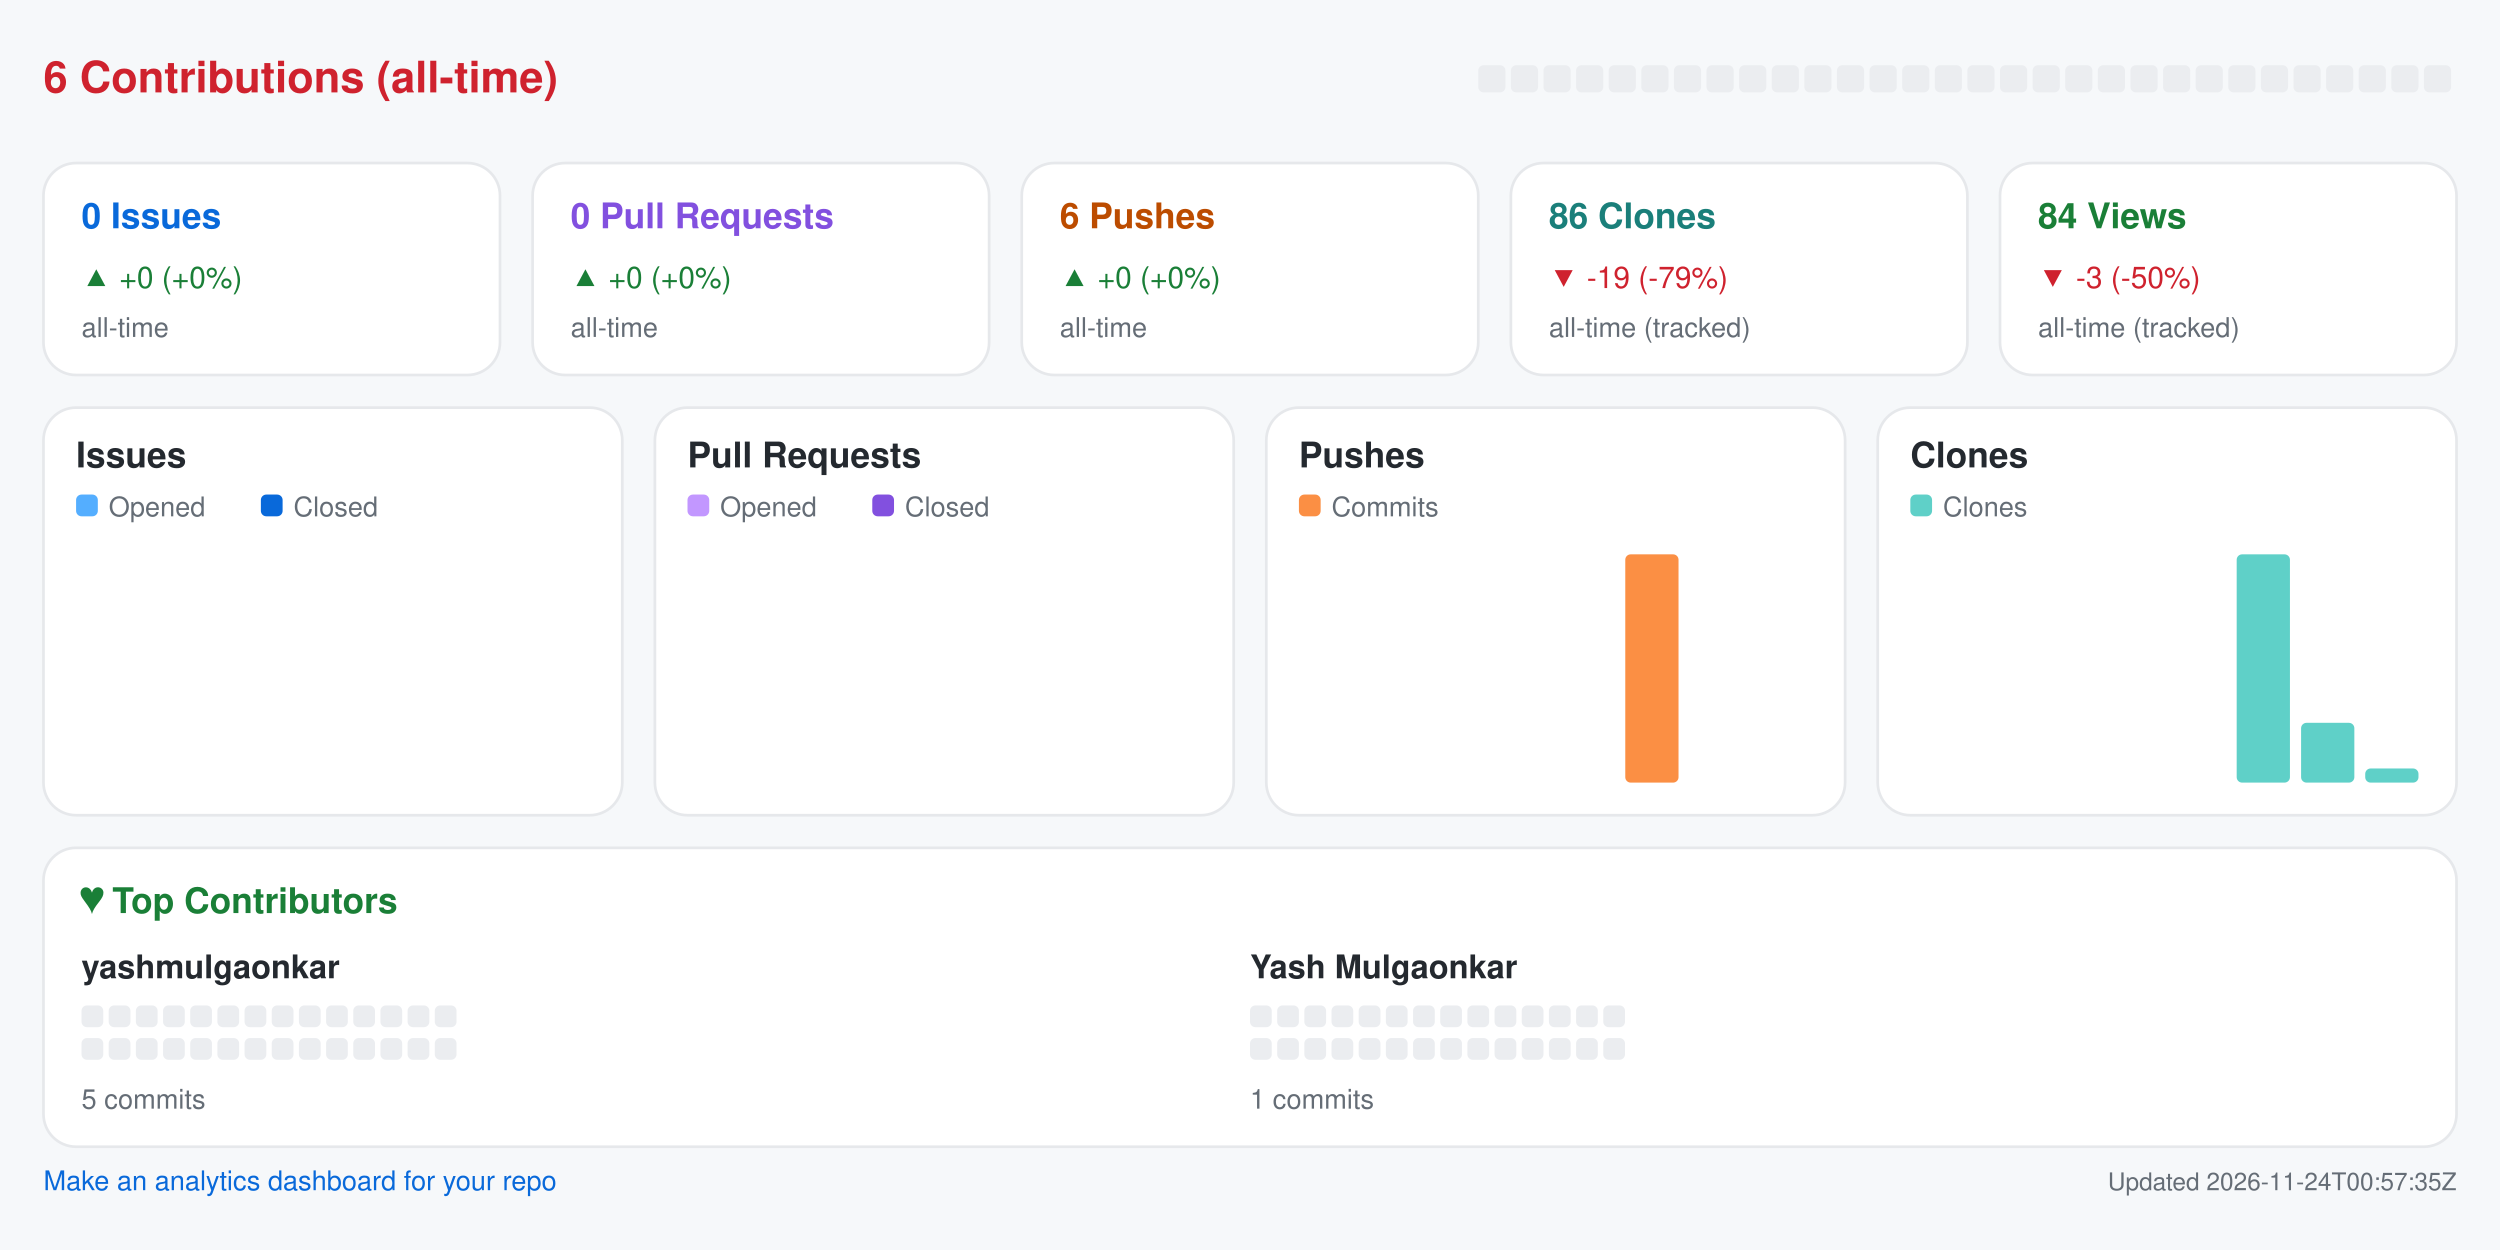
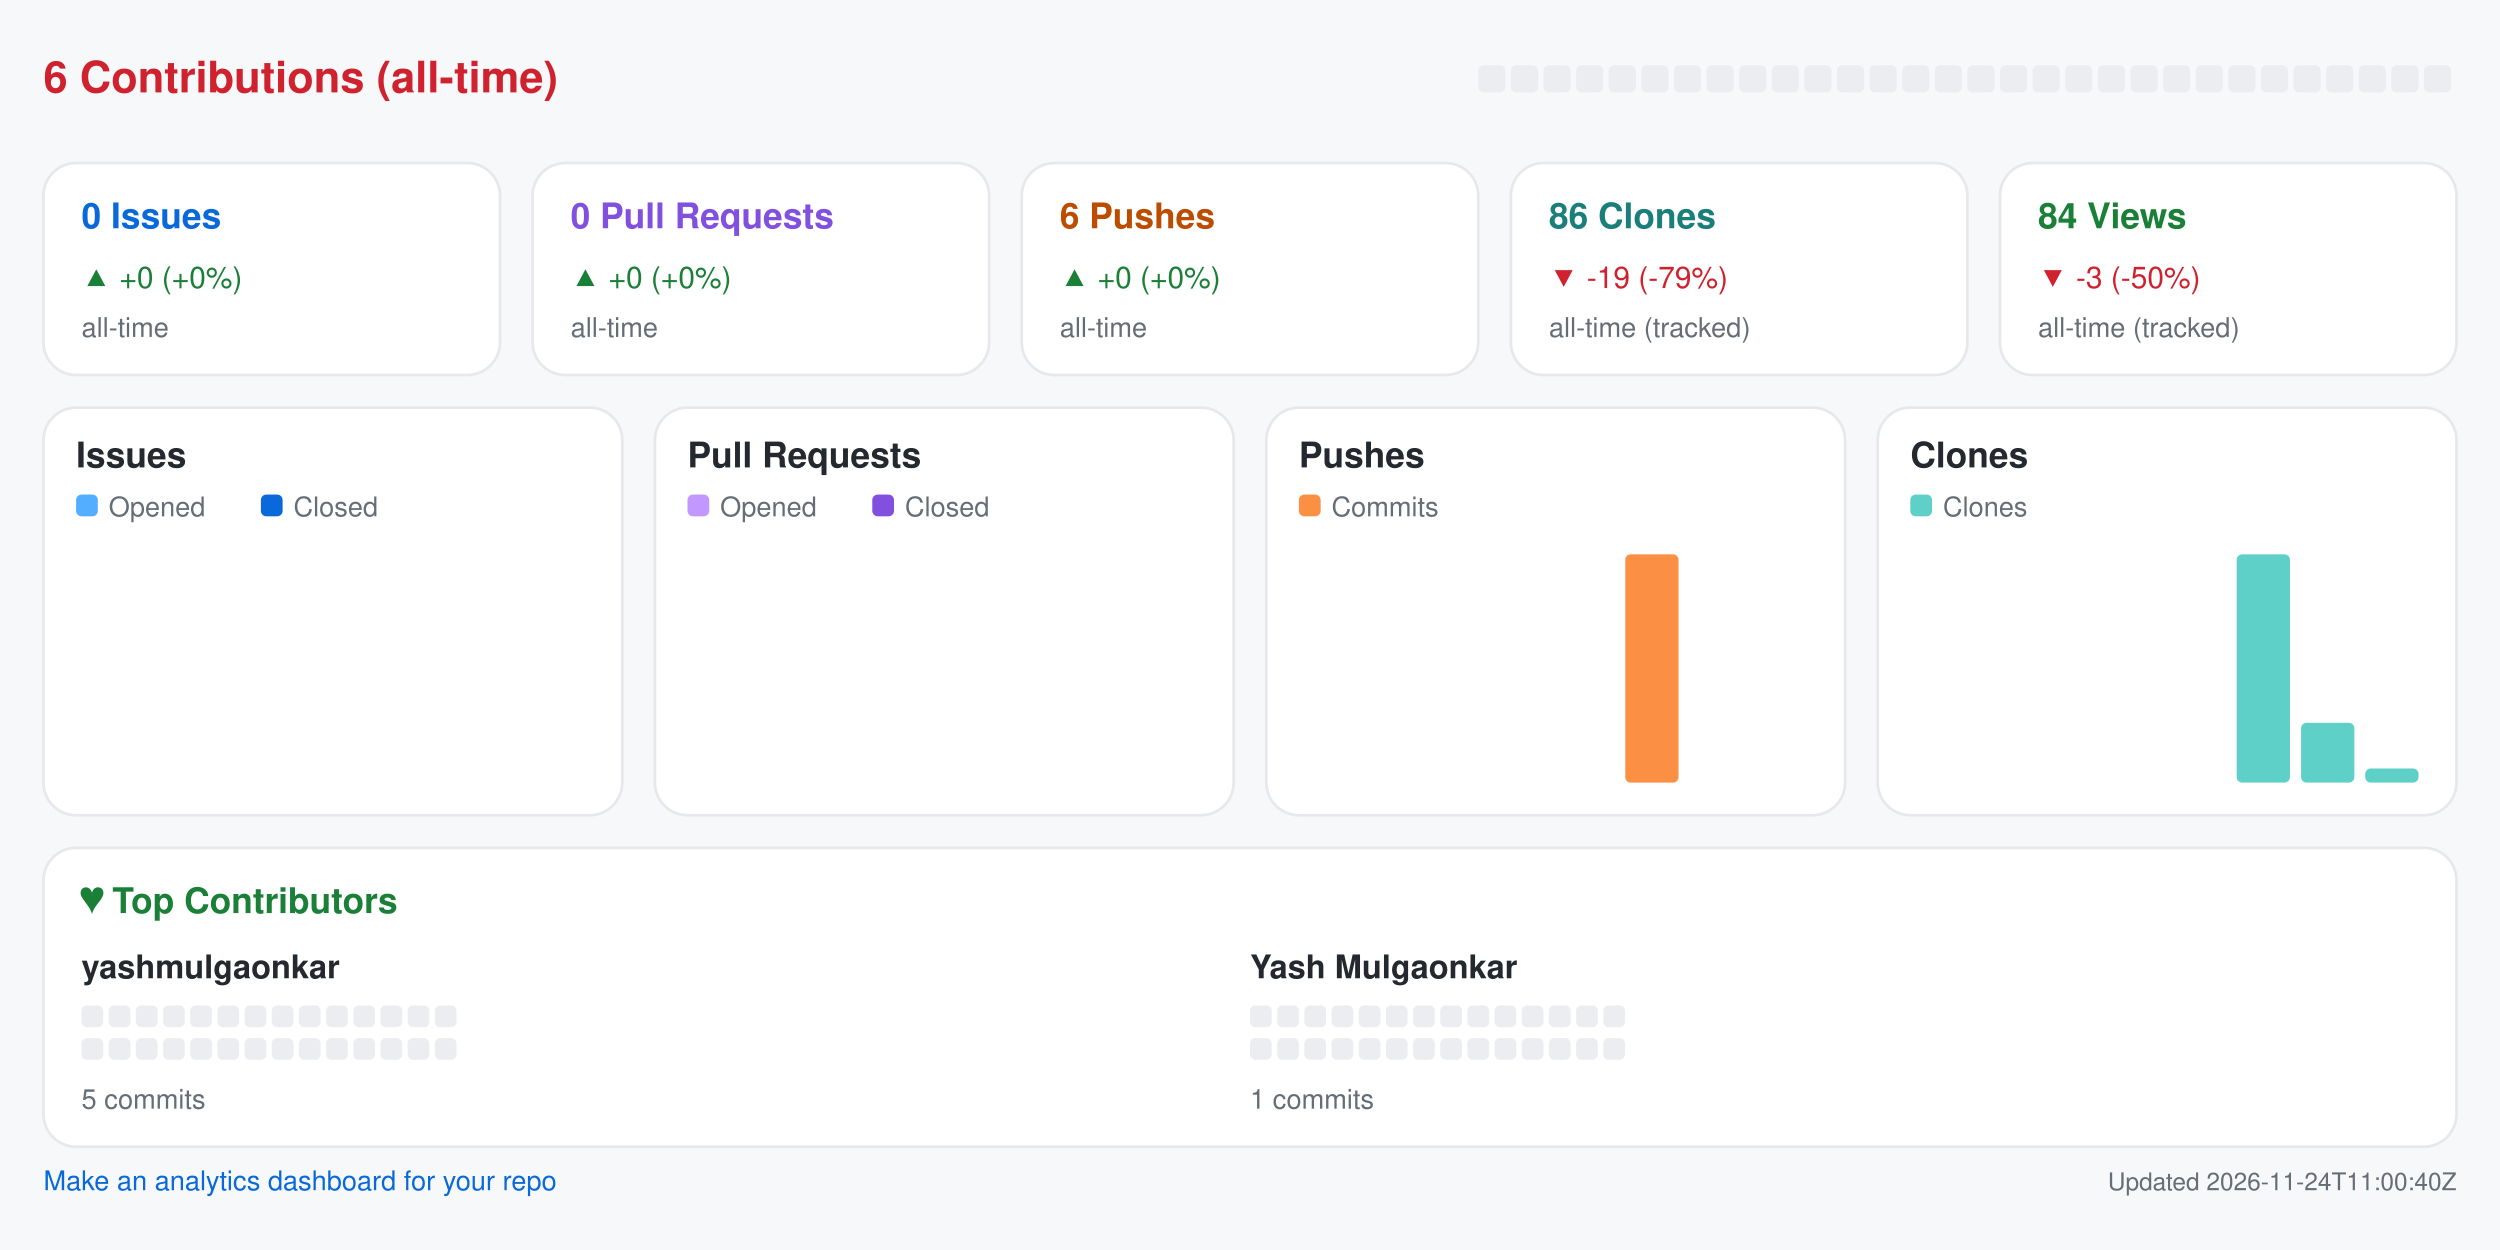
<svg xmlns="http://www.w3.org/2000/svg" width="920" height="460" viewBox="0 0 920 460" role="img" aria-label="Repository analytics for yashmulgaonkar/pi-tools">
  <rect x="0.0" y="0.0" width="920.0" height="460.0" rx="0" fill="#f6f8fa" />
  <text x="16.0" y="34.0" fill="#cf222e" font-size="16" font-family="-apple-system,BlinkMacSystemFont,Segoe UI,Helvetica,Arial,sans-serif" font-weight="600" text-anchor="start">6 Contributions (all-time)</text>
  <rect x="544.0" y="24.0" width="10.0" height="10.0" rx="2" fill="#ebedf0" />
  <rect x="556.0" y="24.0" width="10.0" height="10.0" rx="2" fill="#ebedf0" />
  <rect x="568.0" y="24.0" width="10.0" height="10.0" rx="2" fill="#ebedf0" />
  <rect x="580.0" y="24.0" width="10.0" height="10.0" rx="2" fill="#ebedf0" />
  <rect x="592.0" y="24.0" width="10.0" height="10.0" rx="2" fill="#ebedf0" />
  <rect x="604.0" y="24.0" width="10.0" height="10.0" rx="2" fill="#ebedf0" />
  <rect x="616.0" y="24.0" width="10.0" height="10.0" rx="2" fill="#ebedf0" />
  <rect x="628.0" y="24.0" width="10.0" height="10.0" rx="2" fill="#ebedf0" />
  <rect x="640.0" y="24.0" width="10.0" height="10.0" rx="2" fill="#ebedf0" />
  <rect x="652.0" y="24.0" width="10.0" height="10.0" rx="2" fill="#ebedf0" />
  <rect x="664.0" y="24.0" width="10.0" height="10.0" rx="2" fill="#ebedf0" />
  <rect x="676.0" y="24.0" width="10.0" height="10.0" rx="2" fill="#ebedf0" />
  <rect x="688.0" y="24.0" width="10.0" height="10.0" rx="2" fill="#ebedf0" />
  <rect x="700.0" y="24.0" width="10.0" height="10.0" rx="2" fill="#ebedf0" />
  <rect x="712.0" y="24.0" width="10.0" height="10.0" rx="2" fill="#ebedf0" />
  <rect x="724.0" y="24.0" width="10.0" height="10.0" rx="2" fill="#ebedf0" />
  <rect x="736.0" y="24.0" width="10.0" height="10.0" rx="2" fill="#ebedf0" />
  <rect x="748.0" y="24.0" width="10.0" height="10.0" rx="2" fill="#ebedf0" />
  <rect x="760.0" y="24.0" width="10.0" height="10.0" rx="2" fill="#ebedf0" />
  <rect x="772.0" y="24.0" width="10.0" height="10.0" rx="2" fill="#ebedf0" />
  <rect x="784.0" y="24.0" width="10.0" height="10.0" rx="2" fill="#ebedf0" />
  <rect x="796.0" y="24.0" width="10.0" height="10.0" rx="2" fill="#ebedf0" />
  <rect x="808.0" y="24.0" width="10.0" height="10.0" rx="2" fill="#ebedf0" />
  <rect x="820.0" y="24.0" width="10.0" height="10.0" rx="2" fill="#ebedf0" />
  <rect x="832.0" y="24.0" width="10.0" height="10.0" rx="2" fill="#ebedf0" />
  <rect x="844.0" y="24.0" width="10.0" height="10.0" rx="2" fill="#ebedf0" />
  <rect x="856.0" y="24.0" width="10.0" height="10.0" rx="2" fill="#ebedf0" />
  <rect x="868.0" y="24.0" width="10.0" height="10.0" rx="2" fill="#ebedf0" />
  <rect x="880.0" y="24.0" width="10.0" height="10.0" rx="2" fill="#ebedf0" />
  <rect x="892.0" y="24.0" width="10.0" height="10.0" rx="2" fill="#ebedf0" />
  <rect x="16.0" y="60.0" width="168.0" height="78.0" rx="12" fill="#ffffff" stroke="#e6e8eb" />
  <text x="30.0" y="84.0" fill="#0969da" font-size="13" font-family="-apple-system,BlinkMacSystemFont,Segoe UI,Helvetica,Arial,sans-serif" font-weight="600" text-anchor="start">0 Issues</text>
  <text x="30.0" y="106.0" fill="#1a7f37" font-size="11" font-family="-apple-system,BlinkMacSystemFont,Segoe UI,Helvetica,Arial,sans-serif" font-weight="400" text-anchor="start">▲ +0 (+0%)</text>
  <text x="30.0" y="124.0" fill="#656d76" font-size="10" font-family="-apple-system,BlinkMacSystemFont,Segoe UI,Helvetica,Arial,sans-serif" font-weight="400" text-anchor="start">all-time</text>
  <rect x="196.0" y="60.0" width="168.0" height="78.0" rx="12" fill="#ffffff" stroke="#e6e8eb" />
  <text x="210.0" y="84.0" fill="#8250df" font-size="13" font-family="-apple-system,BlinkMacSystemFont,Segoe UI,Helvetica,Arial,sans-serif" font-weight="600" text-anchor="start">0 Pull Requests</text>
  <text x="210.0" y="106.0" fill="#1a7f37" font-size="11" font-family="-apple-system,BlinkMacSystemFont,Segoe UI,Helvetica,Arial,sans-serif" font-weight="400" text-anchor="start">▲ +0 (+0%)</text>
  <text x="210.0" y="124.0" fill="#656d76" font-size="10" font-family="-apple-system,BlinkMacSystemFont,Segoe UI,Helvetica,Arial,sans-serif" font-weight="400" text-anchor="start">all-time</text>
  <rect x="376.0" y="60.0" width="168.0" height="78.0" rx="12" fill="#ffffff" stroke="#e6e8eb" />
  <text x="390.0" y="84.0" fill="#bc4c00" font-size="13" font-family="-apple-system,BlinkMacSystemFont,Segoe UI,Helvetica,Arial,sans-serif" font-weight="600" text-anchor="start">6 Pushes</text>
  <text x="390.0" y="106.0" fill="#1a7f37" font-size="11" font-family="-apple-system,BlinkMacSystemFont,Segoe UI,Helvetica,Arial,sans-serif" font-weight="400" text-anchor="start">▲ +0 (+0%)</text>
  <text x="390.0" y="124.0" fill="#656d76" font-size="10" font-family="-apple-system,BlinkMacSystemFont,Segoe UI,Helvetica,Arial,sans-serif" font-weight="400" text-anchor="start">all-time</text>
  <rect x="556.0" y="60.0" width="168.0" height="78.0" rx="12" fill="#ffffff" stroke="#e6e8eb" />
  <text x="570.0" y="84.0" fill="#1a7f7a" font-size="13" font-family="-apple-system,BlinkMacSystemFont,Segoe UI,Helvetica,Arial,sans-serif" font-weight="600" text-anchor="start">86 Clones</text>
  <text x="570.0" y="106.0" fill="#cf222e" font-size="11" font-family="-apple-system,BlinkMacSystemFont,Segoe UI,Helvetica,Arial,sans-serif" font-weight="400" text-anchor="start">▼ -19 (-79%)</text>
  <text x="570.0" y="124.0" fill="#656d76" font-size="10" font-family="-apple-system,BlinkMacSystemFont,Segoe UI,Helvetica,Arial,sans-serif" font-weight="400" text-anchor="start">all-time (tracked)</text>
  <rect x="736.0" y="60.0" width="168.0" height="78.0" rx="12" fill="#ffffff" stroke="#e6e8eb" />
  <text x="750.0" y="84.0" fill="#1a7f37" font-size="13" font-family="-apple-system,BlinkMacSystemFont,Segoe UI,Helvetica,Arial,sans-serif" font-weight="600" text-anchor="start">84 Views</text>
  <text x="750.0" y="106.0" fill="#cf222e" font-size="11" font-family="-apple-system,BlinkMacSystemFont,Segoe UI,Helvetica,Arial,sans-serif" font-weight="400" text-anchor="start">▼ -3 (-50%)</text>
  <text x="750.0" y="124.0" fill="#656d76" font-size="10" font-family="-apple-system,BlinkMacSystemFont,Segoe UI,Helvetica,Arial,sans-serif" font-weight="400" text-anchor="start">all-time (tracked)</text>
  <rect x="16.0" y="150.0" width="213.0" height="150.0" rx="12" fill="#ffffff" stroke="#e6e8eb" />
  <text x="28.0" y="172.0" fill="#24292f" font-size="13" font-family="-apple-system,BlinkMacSystemFont,Segoe UI,Helvetica,Arial,sans-serif" font-weight="600" text-anchor="start">Issues</text>
  <rect x="28.0" y="182.0" width="8.0" height="8.0" rx="2" fill="#54aeff" />
  <text x="40.0" y="190.0" fill="#656d76" font-size="10" font-family="-apple-system,BlinkMacSystemFont,Segoe UI,Helvetica,Arial,sans-serif" font-weight="400" text-anchor="start">Opened</text>
  <rect x="96.0" y="182.0" width="8.0" height="8.0" rx="2" fill="#0969da" />
  <text x="108.0" y="190.0" fill="#656d76" font-size="10" font-family="-apple-system,BlinkMacSystemFont,Segoe UI,Helvetica,Arial,sans-serif" font-weight="400" text-anchor="start">Closed</text>
  <rect x="30.0" y="288.0" width="8.8" height="0.0" rx="2" fill="#54aeff" />
  <rect x="39.8" y="288.0" width="8.8" height="0.0" rx="2" fill="#0969da" />
  <rect x="53.6" y="288.0" width="8.8" height="0.0" rx="2" fill="#54aeff" />
  <rect x="63.4" y="288.0" width="8.8" height="0.0" rx="2" fill="#0969da" />
  <rect x="77.2" y="288.0" width="8.8" height="0.0" rx="2" fill="#54aeff" />
  <rect x="87.1" y="288.0" width="8.8" height="0.0" rx="2" fill="#0969da" />
  <rect x="100.9" y="288.0" width="8.8" height="0.0" rx="2" fill="#54aeff" />
  <rect x="110.7" y="288.0" width="8.8" height="0.0" rx="2" fill="#0969da" />
  <rect x="124.5" y="288.0" width="8.8" height="0.0" rx="2" fill="#54aeff" />
  <rect x="134.3" y="288.0" width="8.8" height="0.0" rx="2" fill="#0969da" />
  <rect x="148.1" y="288.0" width="8.8" height="0.0" rx="2" fill="#54aeff" />
  <rect x="157.9" y="288.0" width="8.8" height="0.0" rx="2" fill="#0969da" />
  <rect x="171.8" y="288.0" width="8.8" height="0.0" rx="2" fill="#54aeff" />
  <rect x="181.6" y="288.0" width="8.8" height="0.0" rx="2" fill="#0969da" />
  <rect x="195.4" y="288.0" width="8.8" height="0.0" rx="2" fill="#54aeff" />
  <rect x="205.2" y="288.0" width="8.8" height="0.0" rx="2" fill="#0969da" />
  <rect x="241.0" y="150.0" width="213.0" height="150.0" rx="12" fill="#ffffff" stroke="#e6e8eb" />
  <text x="253.0" y="172.0" fill="#24292f" font-size="13" font-family="-apple-system,BlinkMacSystemFont,Segoe UI,Helvetica,Arial,sans-serif" font-weight="600" text-anchor="start">Pull Requests</text>
  <rect x="253.0" y="182.0" width="8.0" height="8.0" rx="2" fill="#c297ff" />
  <text x="265.0" y="190.0" fill="#656d76" font-size="10" font-family="-apple-system,BlinkMacSystemFont,Segoe UI,Helvetica,Arial,sans-serif" font-weight="400" text-anchor="start">Opened</text>
  <rect x="321.0" y="182.0" width="8.0" height="8.0" rx="2" fill="#8250df" />
  <text x="333.0" y="190.0" fill="#656d76" font-size="10" font-family="-apple-system,BlinkMacSystemFont,Segoe UI,Helvetica,Arial,sans-serif" font-weight="400" text-anchor="start">Closed</text>
  <rect x="255.0" y="288.0" width="8.8" height="0.0" rx="2" fill="#c297ff" />
  <rect x="264.8" y="288.0" width="8.8" height="0.0" rx="2" fill="#8250df" />
  <rect x="278.6" y="288.0" width="8.8" height="0.0" rx="2" fill="#c297ff" />
  <rect x="288.4" y="288.0" width="8.8" height="0.0" rx="2" fill="#8250df" />
  <rect x="302.2" y="288.0" width="8.8" height="0.0" rx="2" fill="#c297ff" />
  <rect x="312.1" y="288.0" width="8.8" height="0.0" rx="2" fill="#8250df" />
  <rect x="325.9" y="288.0" width="8.8" height="0.0" rx="2" fill="#c297ff" />
  <rect x="335.7" y="288.0" width="8.8" height="0.0" rx="2" fill="#8250df" />
  <rect x="349.5" y="288.0" width="8.8" height="0.0" rx="2" fill="#c297ff" />
  <rect x="359.3" y="288.0" width="8.8" height="0.0" rx="2" fill="#8250df" />
  <rect x="373.1" y="288.0" width="8.8" height="0.0" rx="2" fill="#c297ff" />
  <rect x="382.9" y="288.0" width="8.8" height="0.0" rx="2" fill="#8250df" />
  <rect x="396.8" y="288.0" width="8.8" height="0.0" rx="2" fill="#c297ff" />
  <rect x="406.6" y="288.0" width="8.8" height="0.0" rx="2" fill="#8250df" />
  <rect x="420.4" y="288.0" width="8.8" height="0.0" rx="2" fill="#c297ff" />
  <rect x="430.2" y="288.0" width="8.8" height="0.0" rx="2" fill="#8250df" />
  <rect x="466.0" y="150.0" width="213.0" height="150.0" rx="12" fill="#ffffff" stroke="#e6e8eb" />
  <text x="478.0" y="172.0" fill="#24292f" font-size="13" font-family="-apple-system,BlinkMacSystemFont,Segoe UI,Helvetica,Arial,sans-serif" font-weight="600" text-anchor="start">Pushes</text>
  <rect x="478.0" y="182.0" width="8.0" height="8.0" rx="2" fill="#fb8f44" />
  <text x="490.0" y="190.0" fill="#656d76" font-size="10" font-family="-apple-system,BlinkMacSystemFont,Segoe UI,Helvetica,Arial,sans-serif" font-weight="400" text-anchor="start">Commits</text>
  <rect x="480.0" y="288.0" width="19.6" height="0.0" rx="2" fill="#fb8f44" />
  <rect x="503.6" y="288.0" width="19.6" height="0.0" rx="2" fill="#fb8f44" />
  <rect x="527.2" y="288.0" width="19.6" height="0.0" rx="2" fill="#fb8f44" />
  <rect x="550.9" y="288.0" width="19.6" height="0.0" rx="2" fill="#fb8f44" />
  <rect x="574.5" y="288.0" width="19.6" height="0.0" rx="2" fill="#fb8f44" />
  <rect x="598.1" y="204.0" width="19.6" height="84.0" rx="2" fill="#fb8f44" />
  <rect x="621.8" y="288.0" width="19.6" height="0.0" rx="2" fill="#fb8f44" />
  <rect x="645.4" y="288.0" width="19.6" height="0.0" rx="2" fill="#fb8f44" />
  <rect x="691.0" y="150.0" width="213.0" height="150.0" rx="12" fill="#ffffff" stroke="#e6e8eb" />
  <text x="703.0" y="172.0" fill="#24292f" font-size="13" font-family="-apple-system,BlinkMacSystemFont,Segoe UI,Helvetica,Arial,sans-serif" font-weight="600" text-anchor="start">Clones</text>
  <rect x="703.0" y="182.0" width="8.0" height="8.0" rx="2" fill="#5fd0c8" />
  <text x="715.0" y="190.0" fill="#656d76" font-size="10" font-family="-apple-system,BlinkMacSystemFont,Segoe UI,Helvetica,Arial,sans-serif" font-weight="400" text-anchor="start">Clones</text>
  <rect x="705.0" y="288.0" width="19.6" height="0.0" rx="2" fill="#5fd0c8" />
  <rect x="728.6" y="288.0" width="19.6" height="0.0" rx="2" fill="#5fd0c8" />
  <rect x="752.2" y="288.0" width="19.6" height="0.0" rx="2" fill="#5fd0c8" />
  <rect x="775.9" y="288.0" width="19.6" height="0.0" rx="2" fill="#5fd0c8" />
  <rect x="799.5" y="288.0" width="19.6" height="0.0" rx="2" fill="#5fd0c8" />
  <rect x="823.1" y="204.0" width="19.6" height="84.0" rx="2" fill="#5fd0c8" />
  <rect x="846.8" y="266.0" width="19.6" height="22.0" rx="2" fill="#5fd0c8" />
  <rect x="870.4" y="282.8" width="19.6" height="5.2" rx="2" fill="#5fd0c8" />
  <rect x="16.0" y="312.0" width="888.0" height="110.0" rx="12" fill="#ffffff" stroke="#e6e8eb" />
  <text x="30.0" y="336.0" fill="#1a7f37" font-size="13" font-family="-apple-system,BlinkMacSystemFont,Segoe UI,Helvetica,Arial,sans-serif" font-weight="600" text-anchor="start">♥  Top Contributors</text>
  <text x="30.0" y="360.0" fill="#24292f" font-size="12" font-family="-apple-system,BlinkMacSystemFont,Segoe UI,Helvetica,Arial,sans-serif" font-weight="600" text-anchor="start">yashmulgaonkar</text>
  <rect x="30.0" y="370.0" width="8.0" height="8.0" rx="2" fill="#ebedf0" />
  <rect x="40.0" y="370.0" width="8.0" height="8.0" rx="2" fill="#ebedf0" />
  <rect x="50.0" y="370.0" width="8.0" height="8.0" rx="2" fill="#ebedf0" />
  <rect x="60.0" y="370.0" width="8.0" height="8.0" rx="2" fill="#ebedf0" />
  <rect x="70.0" y="370.0" width="8.0" height="8.0" rx="2" fill="#ebedf0" />
  <rect x="80.0" y="370.0" width="8.0" height="8.0" rx="2" fill="#ebedf0" />
  <rect x="90.0" y="370.0" width="8.0" height="8.0" rx="2" fill="#ebedf0" />
  <rect x="100.0" y="370.0" width="8.0" height="8.0" rx="2" fill="#ebedf0" />
  <rect x="110.0" y="370.0" width="8.0" height="8.0" rx="2" fill="#ebedf0" />
  <rect x="120.0" y="370.0" width="8.0" height="8.0" rx="2" fill="#ebedf0" />
  <rect x="130.0" y="370.0" width="8.0" height="8.0" rx="2" fill="#ebedf0" />
  <rect x="140.0" y="370.0" width="8.0" height="8.0" rx="2" fill="#ebedf0" />
  <rect x="150.0" y="370.0" width="8.0" height="8.0" rx="2" fill="#ebedf0" />
  <rect x="160.0" y="370.0" width="8.0" height="8.0" rx="2" fill="#ebedf0" />
  <rect x="30.0" y="382.0" width="8.0" height="8.0" rx="2" fill="#ebedf0" />
  <rect x="40.0" y="382.0" width="8.0" height="8.0" rx="2" fill="#ebedf0" />
  <rect x="50.0" y="382.0" width="8.0" height="8.0" rx="2" fill="#ebedf0" />
  <rect x="60.0" y="382.0" width="8.0" height="8.0" rx="2" fill="#ebedf0" />
  <rect x="70.0" y="382.0" width="8.0" height="8.0" rx="2" fill="#ebedf0" />
  <rect x="80.0" y="382.0" width="8.0" height="8.0" rx="2" fill="#ebedf0" />
  <rect x="90.0" y="382.0" width="8.0" height="8.0" rx="2" fill="#ebedf0" />
  <rect x="100.0" y="382.0" width="8.0" height="8.0" rx="2" fill="#ebedf0" />
  <rect x="110.0" y="382.0" width="8.0" height="8.0" rx="2" fill="#ebedf0" />
  <rect x="120.0" y="382.0" width="8.0" height="8.0" rx="2" fill="#ebedf0" />
  <rect x="130.0" y="382.0" width="8.0" height="8.0" rx="2" fill="#ebedf0" />
  <rect x="140.0" y="382.0" width="8.0" height="8.0" rx="2" fill="#ebedf0" />
  <rect x="150.0" y="382.0" width="8.0" height="8.0" rx="2" fill="#ebedf0" />
  <rect x="160.0" y="382.0" width="8.0" height="8.0" rx="2" fill="#ebedf0" />
  <text x="30.0" y="408.0" fill="#656d76" font-size="10" font-family="-apple-system,BlinkMacSystemFont,Segoe UI,Helvetica,Arial,sans-serif" font-weight="400" text-anchor="start">5 commits</text>
  <text x="460.0" y="360.0" fill="#24292f" font-size="12" font-family="-apple-system,BlinkMacSystemFont,Segoe UI,Helvetica,Arial,sans-serif" font-weight="600" text-anchor="start">Yash Mulgaonkar</text>
  <rect x="460.0" y="370.0" width="8.0" height="8.0" rx="2" fill="#ebedf0" />
  <rect x="470.0" y="370.0" width="8.0" height="8.0" rx="2" fill="#ebedf0" />
  <rect x="480.0" y="370.0" width="8.0" height="8.0" rx="2" fill="#ebedf0" />
  <rect x="490.0" y="370.0" width="8.0" height="8.0" rx="2" fill="#ebedf0" />
  <rect x="500.0" y="370.0" width="8.0" height="8.0" rx="2" fill="#ebedf0" />
  <rect x="510.0" y="370.0" width="8.0" height="8.0" rx="2" fill="#ebedf0" />
  <rect x="520.0" y="370.0" width="8.0" height="8.0" rx="2" fill="#ebedf0" />
  <rect x="530.0" y="370.0" width="8.0" height="8.0" rx="2" fill="#ebedf0" />
  <rect x="540.0" y="370.0" width="8.0" height="8.0" rx="2" fill="#ebedf0" />
  <rect x="550.0" y="370.0" width="8.0" height="8.0" rx="2" fill="#ebedf0" />
  <rect x="560.0" y="370.0" width="8.0" height="8.0" rx="2" fill="#ebedf0" />
  <rect x="570.0" y="370.0" width="8.0" height="8.0" rx="2" fill="#ebedf0" />
  <rect x="580.0" y="370.0" width="8.0" height="8.0" rx="2" fill="#ebedf0" />
  <rect x="590.0" y="370.0" width="8.0" height="8.0" rx="2" fill="#ebedf0" />
  <rect x="460.0" y="382.0" width="8.0" height="8.0" rx="2" fill="#ebedf0" />
  <rect x="470.0" y="382.0" width="8.0" height="8.0" rx="2" fill="#ebedf0" />
  <rect x="480.0" y="382.0" width="8.0" height="8.0" rx="2" fill="#ebedf0" />
  <rect x="490.0" y="382.0" width="8.0" height="8.0" rx="2" fill="#ebedf0" />
  <rect x="500.0" y="382.0" width="8.0" height="8.0" rx="2" fill="#ebedf0" />
  <rect x="510.0" y="382.0" width="8.0" height="8.0" rx="2" fill="#ebedf0" />
  <rect x="520.0" y="382.0" width="8.0" height="8.0" rx="2" fill="#ebedf0" />
  <rect x="530.0" y="382.0" width="8.0" height="8.0" rx="2" fill="#ebedf0" />
  <rect x="540.0" y="382.0" width="8.0" height="8.0" rx="2" fill="#ebedf0" />
  <rect x="550.0" y="382.0" width="8.0" height="8.0" rx="2" fill="#ebedf0" />
  <rect x="560.0" y="382.0" width="8.0" height="8.0" rx="2" fill="#ebedf0" />
  <rect x="570.0" y="382.0" width="8.0" height="8.0" rx="2" fill="#ebedf0" />
  <rect x="580.0" y="382.0" width="8.0" height="8.0" rx="2" fill="#ebedf0" />
  <rect x="590.0" y="382.0" width="8.0" height="8.0" rx="2" fill="#ebedf0" />
  <text x="460.0" y="408.0" fill="#656d76" font-size="10" font-family="-apple-system,BlinkMacSystemFont,Segoe UI,Helvetica,Arial,sans-serif" font-weight="400" text-anchor="start">1 commits</text>
  <a href="https://github.com/yashmulgaonkar/repo-analytics" target="_blank" rel="noopener noreferrer">
    <text x="16.0" y="438.0" fill="#0969da" font-size="10" font-family="-apple-system,BlinkMacSystemFont,Segoe UI,Helvetica,Arial,sans-serif" font-weight="400" text-anchor="start">Make an analytics dashboard for your repo</text>
  </a>
-   <text x="904.0" y="438.0" fill="#656d76" font-size="9" font-family="-apple-system,BlinkMacSystemFont,Segoe UI,Helvetica,Arial,sans-serif" font-weight="400" text-anchor="end">Updated 2026-11-24T00:57:35Z</text>
+   <text x="904.0" y="438.0" fill="#656d76" font-size="9" font-family="-apple-system,BlinkMacSystemFont,Segoe UI,Helvetica,Arial,sans-serif" font-weight="400" text-anchor="end">Updated 2026-11-24T11:00:40Z</text>
</svg>
